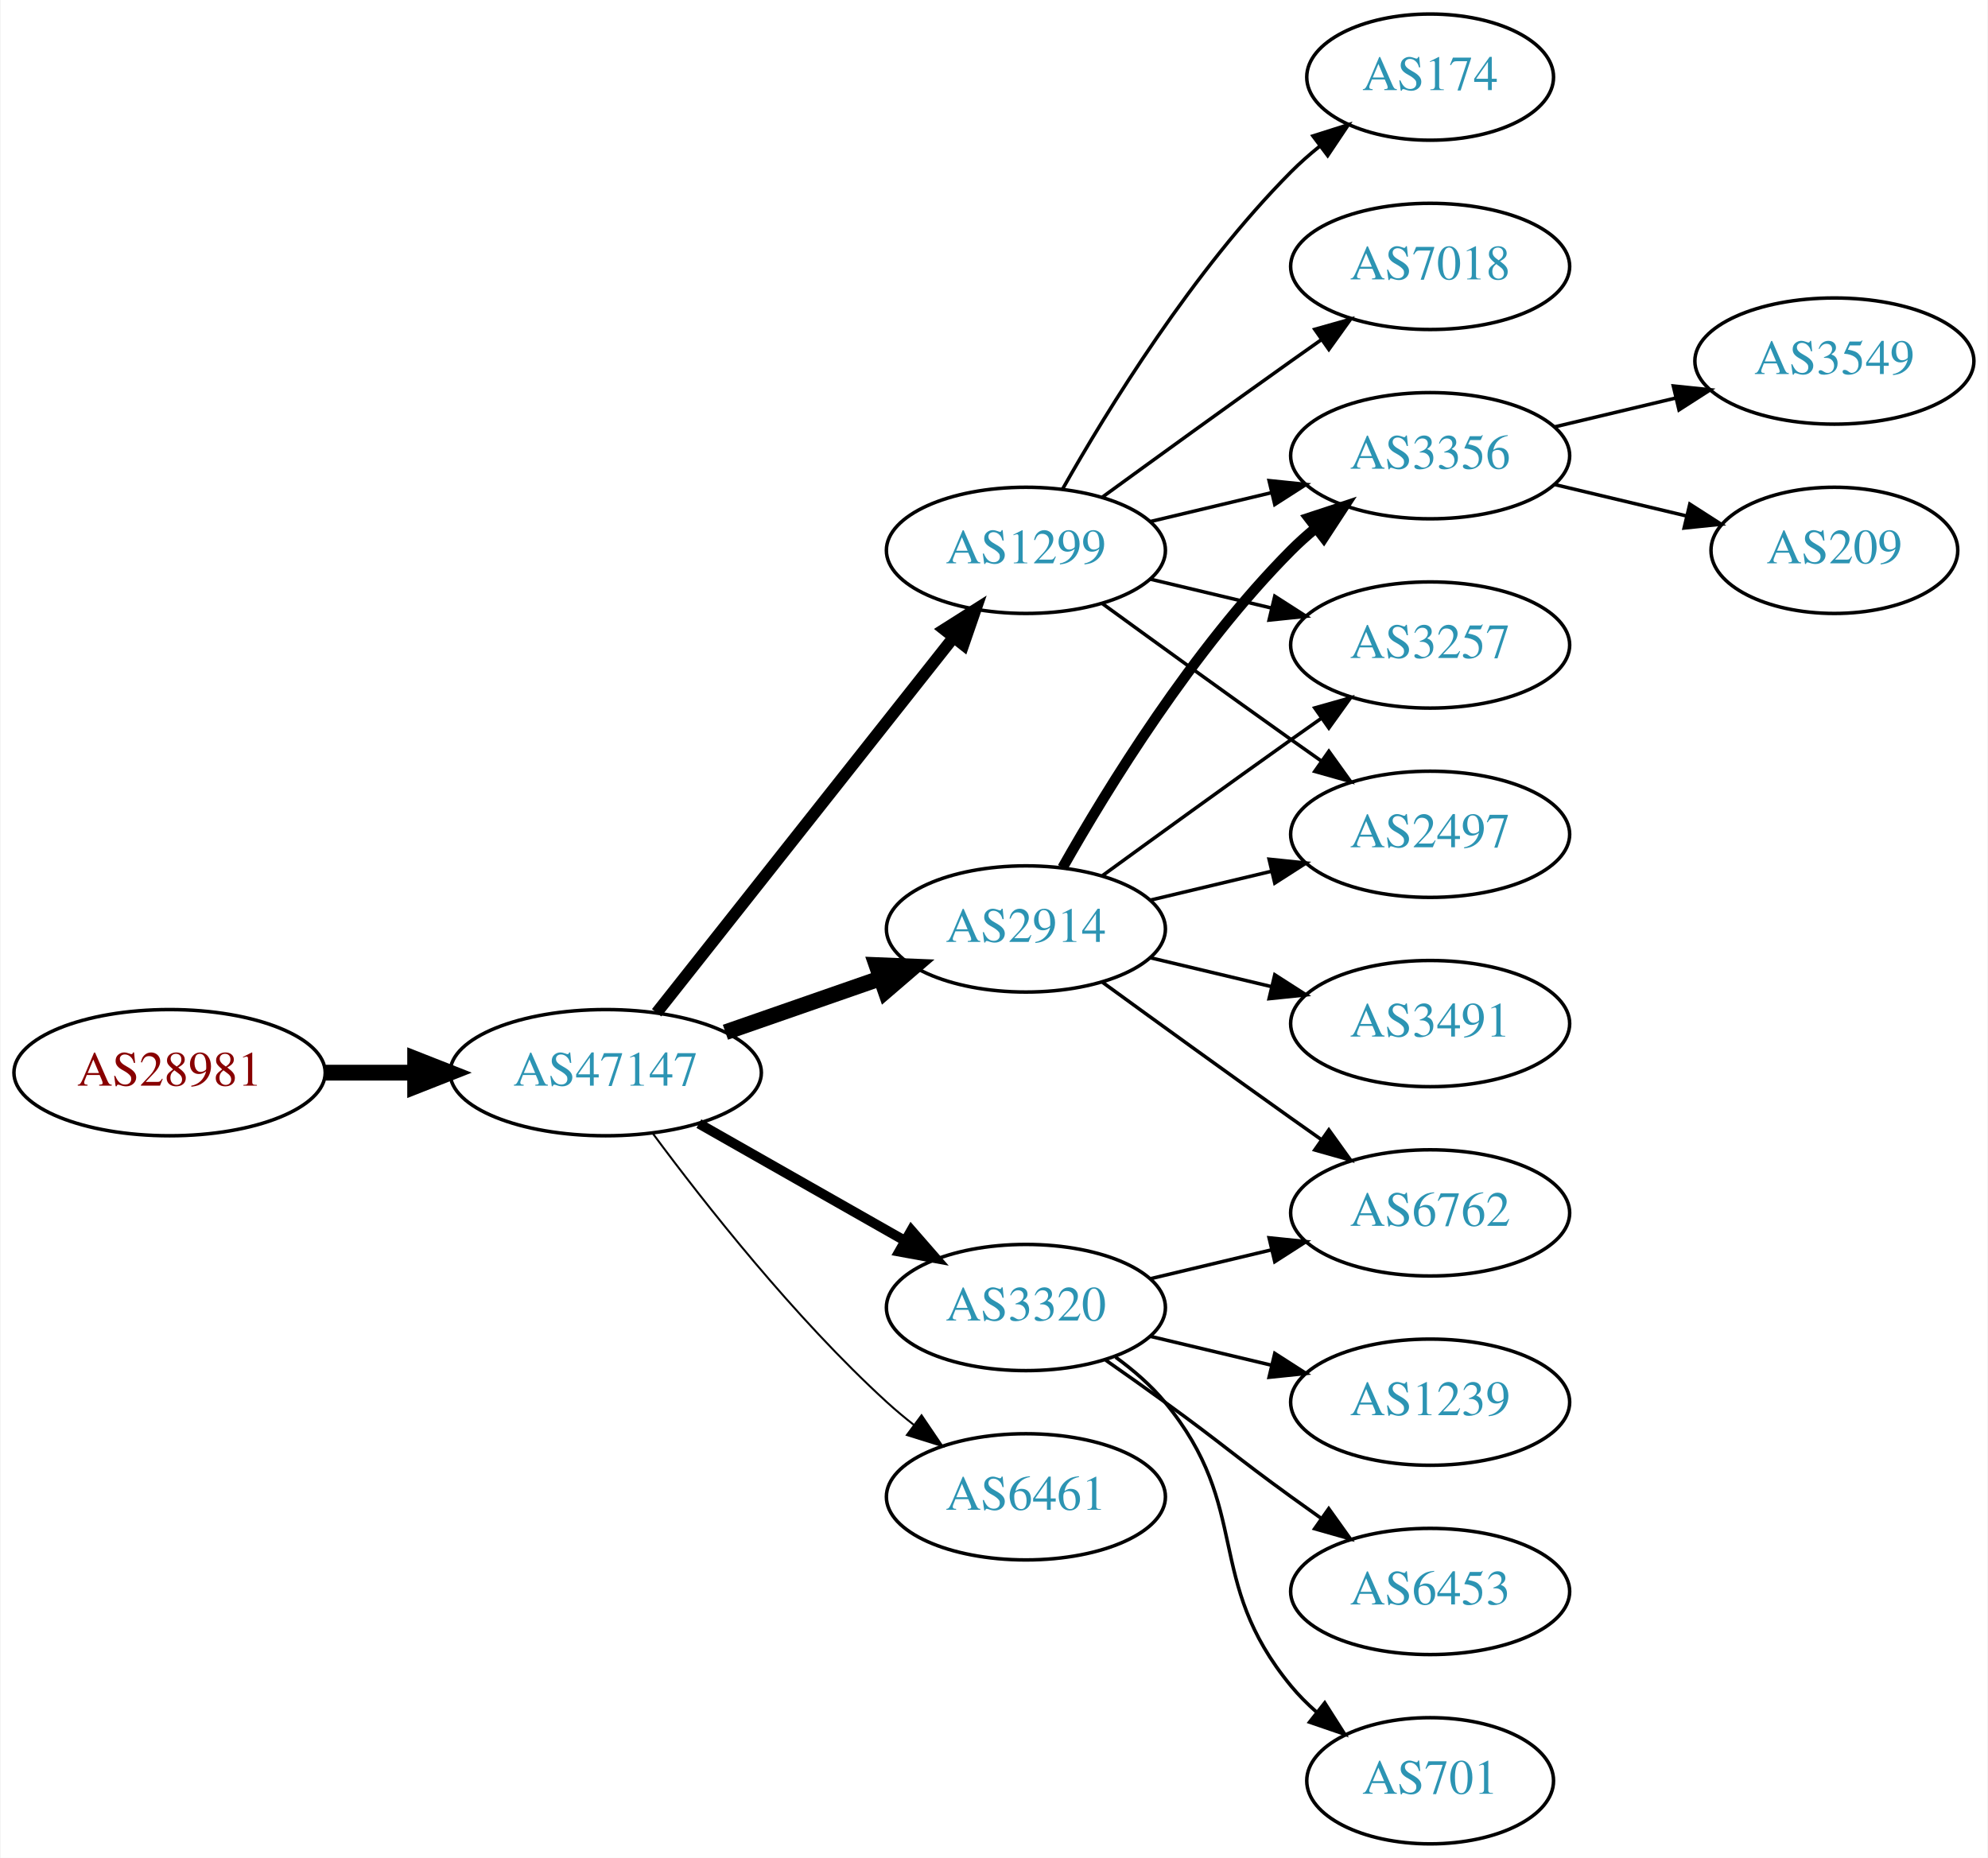
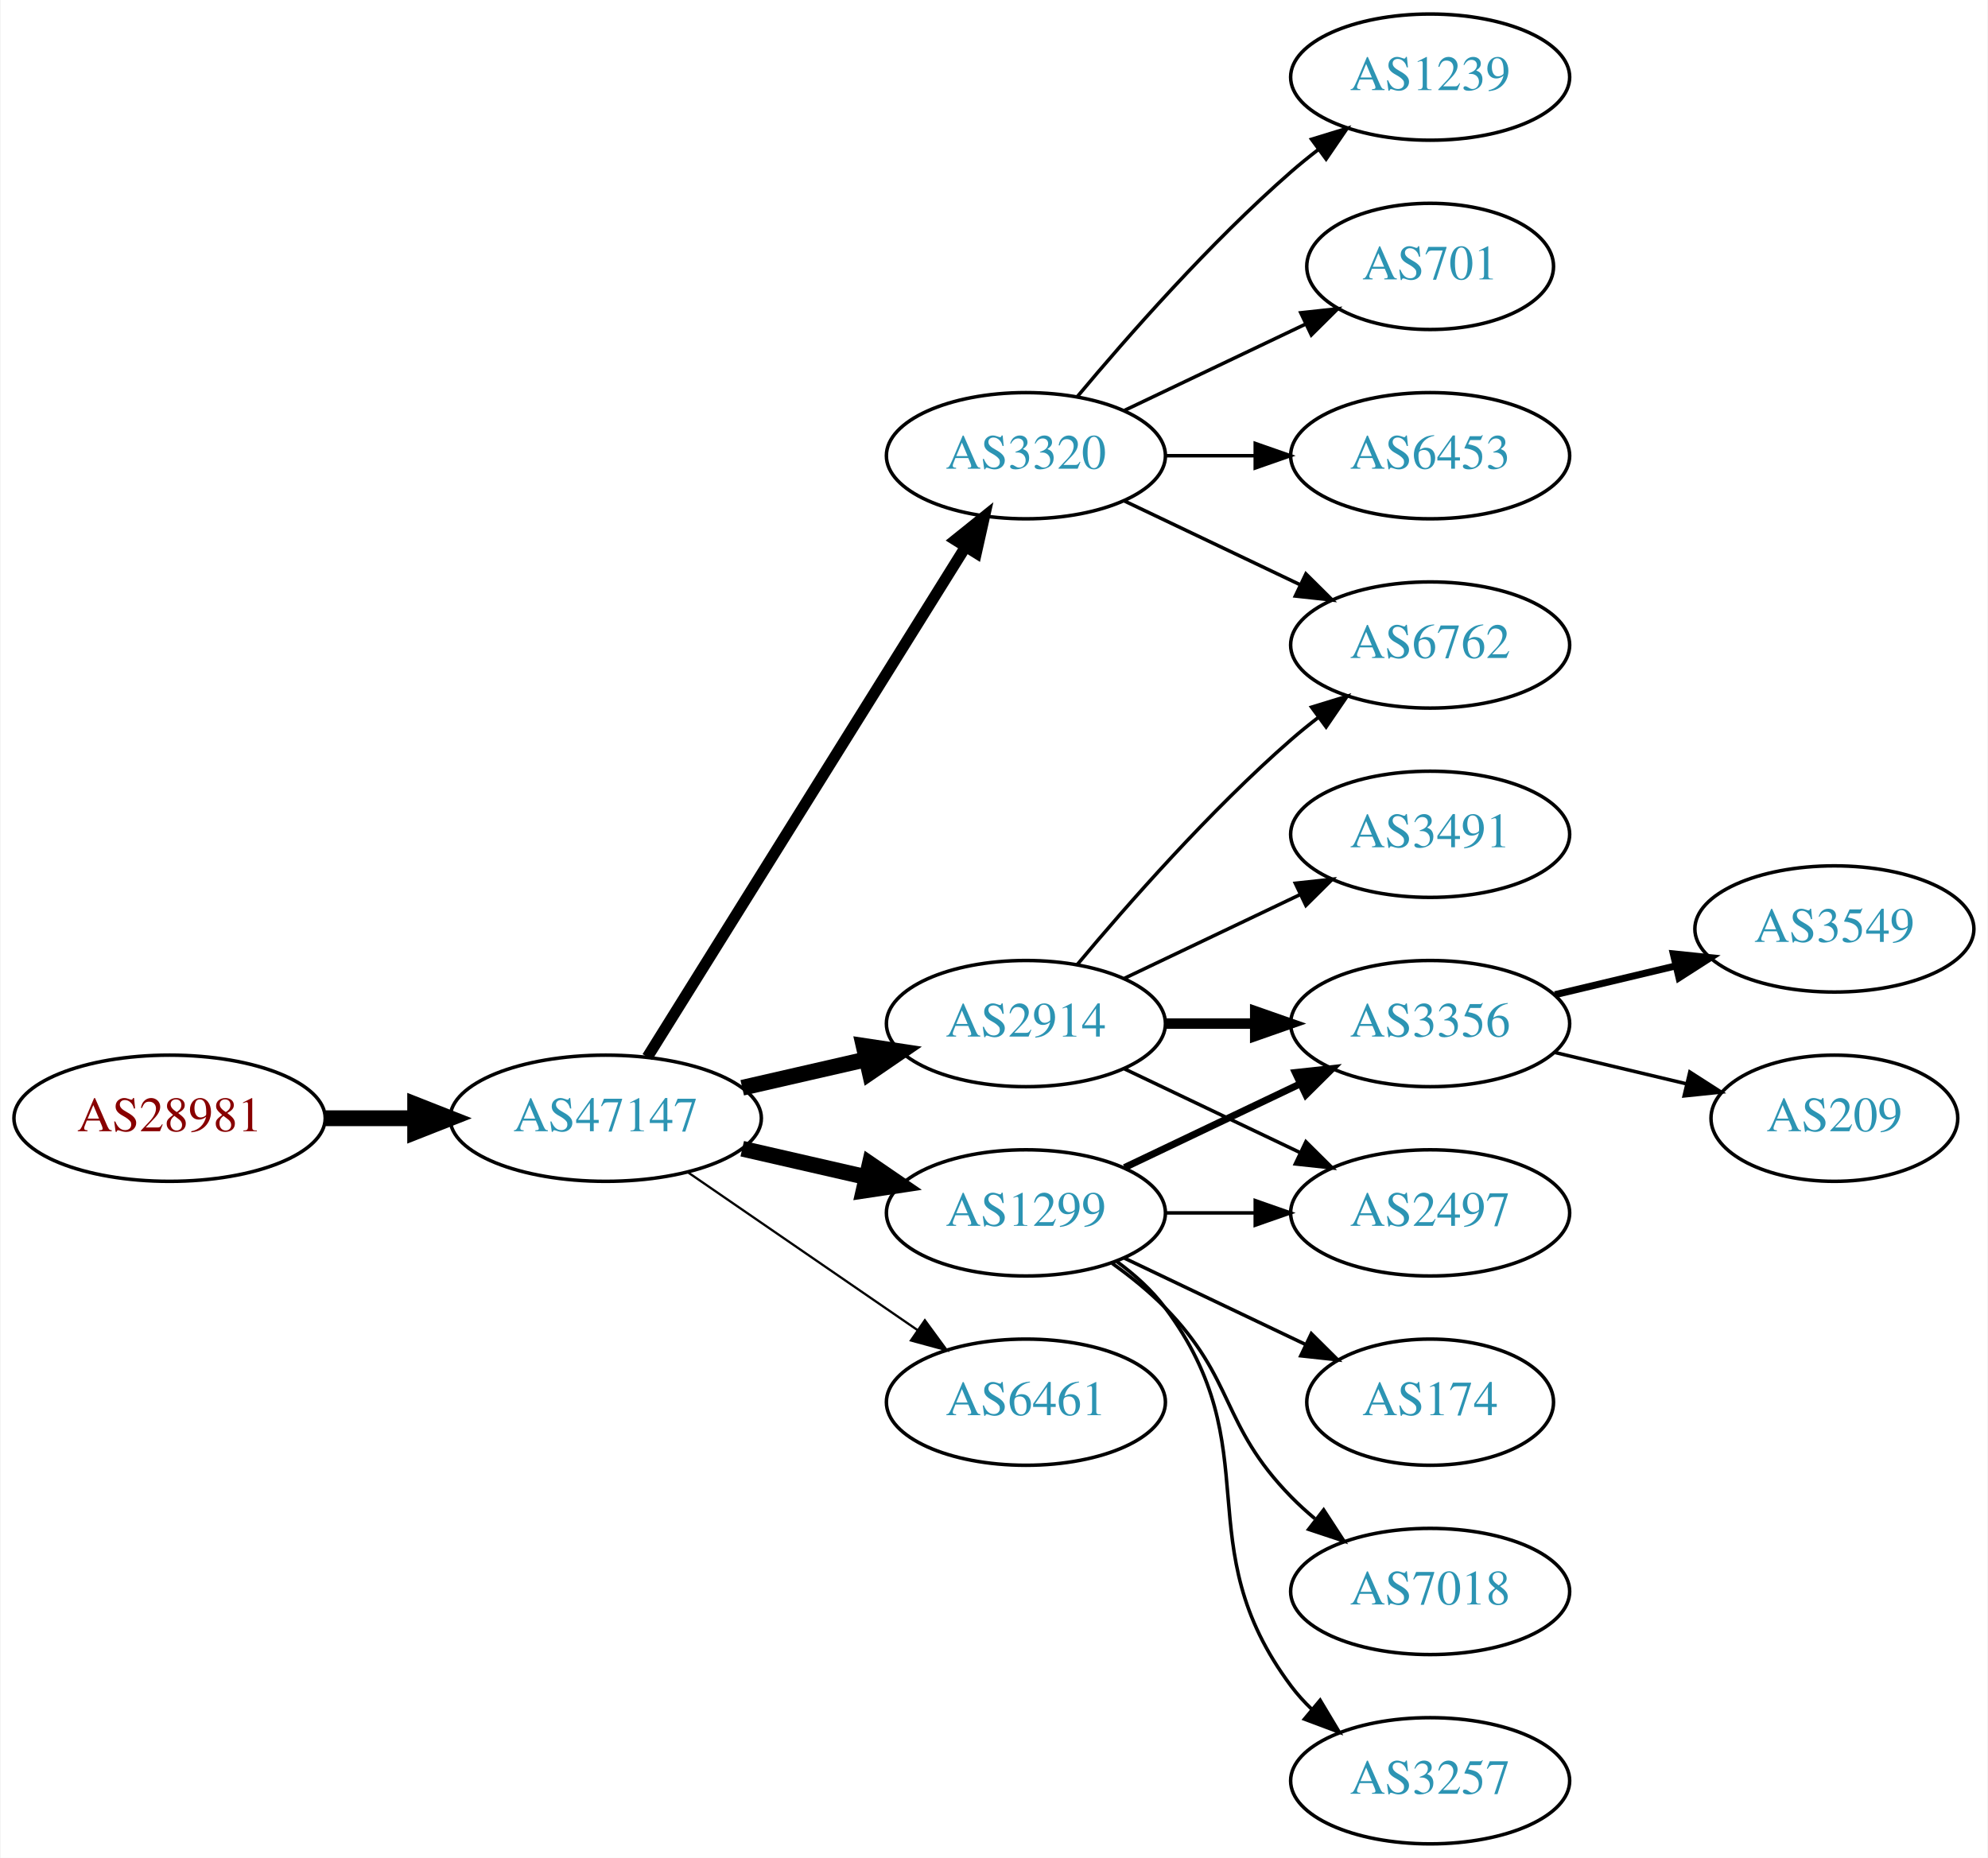
<svg xmlns="http://www.w3.org/2000/svg" xmlns:xlink="http://www.w3.org/1999/xlink" width="567pt" height="530pt" viewBox="0.00 0.00 566.66 530.00">
  <g id="graph0" class="graph" transform="scale(1 1) rotate(0) translate(4 526)">
    <polygon fill="white" stroke="none" points="-4,4 -4,-526 562.663,-526 562.663,4 -4,4" />
    <g id="node1" class="node">
      <g id="a_node1">
        <a xlink:href="/asn/28981" xlink:title="AS28981 ~ Styria Media IT [AT]">
-           <ellipse fill="#ffffff" stroke="black" cx="44.196" cy="-220" rx="44.393" ry="18" />
-           <text text-anchor="middle" x="44.196" y="-216.3" font-family="Times,serif" font-size="14.00" fill="#880000">AS28981</text>
+           <ellipse fill="#ffffff" stroke="black" cx="44.196" cy="-207" rx="44.393" ry="18" />
+           <text text-anchor="middle" x="44.196" y="-203.3" font-family="Times,serif" font-size="14.00" fill="#880000">AS28981</text>
        </a>
      </g>
    </g>
    <g id="node2" class="node">
      <g id="a_node2">
        <a xlink:href="/asn/47147" xlink:title="AS47147 ~ ANEXIA Internetdienstleistungs GmbH [AT]">
-           <ellipse fill="#ffffff" stroke="black" cx="168.588" cy="-220" rx="44.393" ry="18" />
-           <text text-anchor="middle" x="168.588" y="-216.3" font-family="Times,serif" font-size="14.00" fill="#2c94b3">AS47147</text>
+           <ellipse fill="#ffffff" stroke="black" cx="168.588" cy="-207" rx="44.393" ry="18" />
+           <text text-anchor="middle" x="168.588" y="-203.3" font-family="Times,serif" font-size="14.00" fill="#2c94b3">AS47147</text>
        </a>
      </g>
    </g>
    <g id="edge1" class="edge">
-       <path fill="none" stroke="black" stroke-width="4.5" d="M88.692,-220C96.898,-220 105.569,-220 114.041,-220" />
-       <polygon fill="black" stroke="black" stroke-width="4.5" points="114.233,-223.938 124.233,-220 114.233,-216.063 114.233,-223.938" />
+       <path fill="none" stroke="black" stroke-width="4.5" d="M88.692,-207C96.898,-207 105.569,-207 114.041,-207" />
+       <polygon fill="black" stroke="black" stroke-width="4.5" points="114.233,-210.938 124.233,-207 114.233,-203.063 114.233,-210.938" />
    </g>
    <g id="node3" class="node">
      <g id="a_node3">
-         <a xlink:href="/asn/1299" xlink:title="AS1299 ~ Telia Carrier [EU]">
-           <ellipse fill="#ffffff" stroke="black" cx="288.431" cy="-369" rx="39.794" ry="18" />
-           <text text-anchor="middle" x="288.431" y="-365.3" font-family="Times,serif" font-size="14.00" fill="#2c94b3">AS1299</text>
+         <a xlink:href="/asn/3320" xlink:title="AS3320 ~ DTAG [DE]">
+           <ellipse fill="#ffffff" stroke="black" cx="288.431" cy="-396" rx="39.794" ry="18" />
+           <text text-anchor="middle" x="288.431" y="-392.3" font-family="Times,serif" font-size="14.00" fill="#2c94b3">AS3320</text>
        </a>
      </g>
    </g>
    <g id="edge2" class="edge">
-       <path fill="none" stroke="black" stroke-width="3.375" d="M183.106,-237.092C203.884,-263.364 243.775,-313.802 267.757,-344.125" />
-       <polygon fill="black" stroke="black" stroke-width="3.375" points="265.122,-346.435 274.07,-352.107 270.612,-342.093 265.122,-346.435" />
+       <path fill="none" stroke="black" stroke-width="3.214" d="M180.463,-224.442C201.247,-257.775 246.707,-330.686 271.136,-369.866" />
+       <polygon fill="black" stroke="black" stroke-width="3.214" points="268.321,-371.966 276.582,-378.6 274.261,-368.263 268.321,-371.966" />
    </g>
    <g id="node4" class="node">
      <g id="a_node4">
        <a xlink:href="/asn/2914" xlink:title="AS2914 ~ NTT America, Inc. [US]">
-           <ellipse fill="#ffffff" stroke="black" cx="288.431" cy="-261" rx="39.794" ry="18" />
-           <text text-anchor="middle" x="288.431" y="-257.3" font-family="Times,serif" font-size="14.00" fill="#2c94b3">AS2914</text>
+           <ellipse fill="#ffffff" stroke="black" cx="288.431" cy="-234" rx="39.794" ry="18" />
+           <text text-anchor="middle" x="288.431" y="-230.3" font-family="Times,serif" font-size="14.00" fill="#2c94b3">AS2914</text>
        </a>
      </g>
    </g>
    <g id="edge3" class="edge">
-       <path fill="none" stroke="black" stroke-width="4.5" d="M202.728,-231.53C216.445,-236.302 232.484,-241.883 246.894,-246.896" />
-       <polygon fill="black" stroke="black" stroke-width="4.5" points="245.822,-250.692 256.56,-250.26 248.41,-243.255 245.822,-250.692" />
+       <path fill="none" stroke="black" stroke-width="4.5" d="M207.523,-215.692C218.764,-218.267 231.176,-221.111 242.799,-223.774" />
+       <polygon fill="black" stroke="black" stroke-width="4.5" points="242.134,-227.661 252.761,-226.057 243.893,-219.985 242.134,-227.661" />
    </g>
    <g id="node5" class="node">
      <g id="a_node5">
-         <a xlink:href="/asn/3320" xlink:title="AS3320 ~ DTAG [DE]">
-           <ellipse fill="#ffffff" stroke="black" cx="288.431" cy="-153" rx="39.794" ry="18" />
-           <text text-anchor="middle" x="288.431" y="-149.3" font-family="Times,serif" font-size="14.00" fill="#2c94b3">AS3320</text>
+         <a xlink:href="/asn/6461" xlink:title="AS6461 ~ Zayo Bandwidth [US]">
+           <ellipse fill="#ffffff" stroke="black" cx="288.431" cy="-126" rx="39.794" ry="18" />
+           <text text-anchor="middle" x="288.431" y="-122.3" font-family="Times,serif" font-size="14.00" fill="#2c94b3">AS6461</text>
        </a>
      </g>
    </g>
    <g id="edge4" class="edge">
-       <path fill="none" stroke="black" stroke-width="2.812" d="M195.158,-205.462C212.378,-195.672 235.263,-182.66 253.934,-172.045" />
-       <polygon fill="black" stroke="black" stroke-width="2.812" points="255.755,-175.036 262.718,-167.05 252.295,-168.95 255.755,-175.036" />
+       <path fill="none" stroke="black" stroke-width="0.643" d="M192.031,-191.574C210.612,-178.802 237.173,-160.545 257.553,-146.537" />
+       <polygon fill="black" stroke="black" stroke-width="0.643" points="259.609,-149.371 265.867,-140.822 255.643,-143.602 259.609,-149.371" />
    </g>
    <g id="node6" class="node">
      <g id="a_node6">
-         <a xlink:href="/asn/6461" xlink:title="AS6461 ~ Zayo Bandwidth [US]">
-           <ellipse fill="#ffffff" stroke="black" cx="288.431" cy="-99" rx="39.794" ry="18" />
-           <text text-anchor="middle" x="288.431" y="-95.3" font-family="Times,serif" font-size="14.00" fill="#2c94b3">AS6461</text>
+         <a xlink:href="/asn/1299" xlink:title="AS1299 ~ Telia Carrier [EU]">
+           <ellipse fill="#ffffff" stroke="black" cx="288.431" cy="-180" rx="39.794" ry="18" />
+           <text text-anchor="middle" x="288.431" y="-176.3" font-family="Times,serif" font-size="14.00" fill="#2c94b3">AS1299</text>
        </a>
      </g>
    </g>
    <g id="edge5" class="edge">
-       <path fill="none" stroke="black" stroke-width="0.562" d="M182.109,-202.531C196.788,-182.714 222.473,-150.036 248.784,-126 251.201,-123.792 253.807,-121.615 256.482,-119.512" />
-       <polygon fill="black" stroke="black" stroke-width="0.562" points="258.665,-122.251 264.603,-113.476 254.489,-116.633 258.665,-122.251" />
+       <path fill="none" stroke="black" stroke-width="4.5" d="M207.523,-198.308C218.764,-195.733 231.176,-192.889 242.799,-190.226" />
+       <polygon fill="black" stroke="black" stroke-width="4.5" points="243.893,-194.015 252.761,-187.943 242.134,-186.339 243.893,-194.015" />
    </g>
    <g id="node7" class="node">
      <g id="a_node7">
-         <a xlink:href="/asn/3356" xlink:title="AS3356 ~ Level 3 Parent, LLC [US]">
+         <a xlink:href="/asn/6453" xlink:title="AS6453 ~ TATA COMMUNICATIONS (AMERICA) INC [US]">
          <ellipse fill="#ffffff" stroke="black" cx="403.724" cy="-396" rx="39.794" ry="18" />
-           <text text-anchor="middle" x="403.724" y="-392.3" font-family="Times,serif" font-size="14.00" fill="#2c94b3">AS3356</text>
-         </a>
-       </g>
-     </g>
-     <g id="edge15" class="edge">
-       <path fill="none" stroke="black" d="M324.038,-377.248C334.909,-379.838 347.064,-382.735 358.506,-385.462" />
-       <polygon fill="black" stroke="black" points="357.789,-388.889 368.328,-387.803 359.412,-382.08 357.789,-388.889" />
+           <text text-anchor="middle" x="403.724" y="-392.3" font-family="Times,serif" font-size="14.00" fill="#2c94b3">AS6453</text>
+         </a>
+       </g>
+     </g>
+     <g id="edge6" class="edge">
+       <path fill="none" stroke="black" d="M328.103,-396C336.306,-396 345.07,-396 353.602,-396" />
+       <polygon fill="black" stroke="black" points="353.841,-399.5 363.841,-396 353.841,-392.5 353.841,-399.5" />
    </g>
    <g id="node8" class="node">
      <g id="a_node8">
-         <a xlink:href="/asn/3257" xlink:title="AS3257 ~ GTT [DE]">
+         <a xlink:href="/asn/6762" xlink:title="AS6762 ~ TELECOM ITALIA SPARKLE S.p.A. [IT]">
          <ellipse fill="#ffffff" stroke="black" cx="403.724" cy="-342" rx="39.794" ry="18" />
-           <text text-anchor="middle" x="403.724" y="-338.3" font-family="Times,serif" font-size="14.00" fill="#2c94b3">AS3257</text>
-         </a>
-       </g>
-     </g>
-     <g id="edge17" class="edge">
-       <path fill="none" stroke="black" d="M324.038,-360.752C334.909,-358.162 347.064,-355.265 358.506,-352.538" />
-       <polygon fill="black" stroke="black" points="359.412,-355.92 368.328,-350.197 357.789,-349.111 359.412,-355.92" />
+           <text text-anchor="middle" x="403.724" y="-338.3" font-family="Times,serif" font-size="14.00" fill="#2c94b3">AS6762</text>
+         </a>
+       </g>
+     </g>
+     <g id="edge7" class="edge">
+       <path fill="none" stroke="black" d="M316.567,-383.066C331.561,-375.919 350.382,-366.948 366.605,-359.215" />
+       <polygon fill="black" stroke="black" points="368.288,-362.291 375.809,-354.829 365.276,-355.972 368.288,-362.291" />
    </g>
    <g id="node9" class="node">
      <g id="a_node9">
+         <a xlink:href="/asn/1239" xlink:title="AS1239 ~ Sprint [US]">
+           <ellipse fill="#ffffff" stroke="black" cx="403.724" cy="-504" rx="39.794" ry="18" />
+           <text text-anchor="middle" x="403.724" y="-500.3" font-family="Times,serif" font-size="14.00" fill="#2c94b3">AS1239</text>
+         </a>
+       </g>
+     </g>
+     <g id="edge8" class="edge">
+       <path fill="none" stroke="black" d="M303.061,-412.817C317.343,-429.929 340.89,-456.745 364.077,-477 366.543,-479.154 369.182,-481.294 371.879,-483.372" />
+       <polygon fill="black" stroke="black" points="369.904,-486.264 380.033,-489.37 374.052,-480.625 369.904,-486.264" />
+     </g>
+     <g id="node10" class="node">
+       <g id="a_node10">
+         <a xlink:href="/asn/701" xlink:title="AS701 ~ UUNET [US]">
+           <ellipse fill="#ffffff" stroke="black" cx="403.724" cy="-450" rx="35.194" ry="18" />
+           <text text-anchor="middle" x="403.724" y="-446.3" font-family="Times,serif" font-size="14.00" fill="#2c94b3">AS701</text>
+         </a>
+       </g>
+     </g>
+     <g id="edge9" class="edge">
+       <path fill="none" stroke="black" d="M316.567,-408.934C331.999,-416.29 351.485,-425.577 368.02,-433.459" />
+       <polygon fill="black" stroke="black" points="366.828,-436.768 377.361,-437.911 369.84,-430.449 366.828,-436.768" />
+     </g>
+     <g id="edge12" class="edge">
+       <path fill="none" stroke="black" d="M303.061,-250.817C317.343,-267.929 340.89,-294.745 364.077,-315 366.543,-317.154 369.182,-319.294 371.879,-321.372" />
+       <polygon fill="black" stroke="black" points="369.904,-324.264 380.033,-327.37 374.052,-318.625 369.904,-324.264" />
+     </g>
+     <g id="node11" class="node">
+       <g id="a_node11">
        <a xlink:href="/asn/2497" xlink:title="AS2497 ~ Internet Initiative Japan Inc. [JP]">
+           <ellipse fill="#ffffff" stroke="black" cx="403.724" cy="-180" rx="39.794" ry="18" />
+           <text text-anchor="middle" x="403.724" y="-176.3" font-family="Times,serif" font-size="14.00" fill="#2c94b3">AS2497</text>
+         </a>
+       </g>
+     </g>
+     <g id="edge10" class="edge">
+       <path fill="none" stroke="black" d="M316.567,-221.066C331.561,-213.919 350.382,-204.948 366.605,-197.215" />
+       <polygon fill="black" stroke="black" points="368.288,-200.291 375.809,-192.829 365.276,-193.972 368.288,-200.291" />
+     </g>
+     <g id="node12" class="node">
+       <g id="a_node12">
+         <a xlink:href="/asn/3356" xlink:title="AS3356 ~ Level 3 Parent, LLC [US]">
+           <ellipse fill="#ffffff" stroke="black" cx="403.724" cy="-234" rx="39.794" ry="18" />
+           <text text-anchor="middle" x="403.724" y="-230.3" font-family="Times,serif" font-size="14.00" fill="#2c94b3">AS3356</text>
+         </a>
+       </g>
+     </g>
+     <g id="edge11" class="edge">
+       <path fill="none" stroke="black" stroke-width="3" d="M328.103,-234C336.306,-234 345.07,-234 353.602,-234" />
+       <polygon fill="black" stroke="black" stroke-width="3" points="353.841,-237.5 363.841,-234 353.841,-230.5 353.841,-237.5" />
+     </g>
+     <g id="node13" class="node">
+       <g id="a_node13">
+         <a xlink:href="/asn/3491" xlink:title="AS3491 ~ PCCW Global, Inc. [US]">
          <ellipse fill="#ffffff" stroke="black" cx="403.724" cy="-288" rx="39.794" ry="18" />
-           <text text-anchor="middle" x="403.724" y="-284.3" font-family="Times,serif" font-size="14.00" fill="#2c94b3">AS2497</text>
-         </a>
-       </g>
+           <text text-anchor="middle" x="403.724" y="-284.3" font-family="Times,serif" font-size="14.00" fill="#2c94b3">AS3491</text>
+         </a>
+       </g>
+     </g>
+     <g id="edge13" class="edge">
+       <path fill="none" stroke="black" d="M316.567,-246.934C331.561,-254.081 350.382,-263.052 366.605,-270.785" />
+       <polygon fill="black" stroke="black" points="365.276,-274.028 375.809,-275.171 368.288,-267.709 365.276,-274.028" />
    </g>
    <g id="edge18" class="edge">
-       <path fill="none" stroke="black" d="M310.279,-353.778C325.213,-342.909 345.827,-327.975 364.077,-315 366.898,-312.995 369.841,-310.915 372.789,-308.841" />
-       <polygon fill="black" stroke="black" points="374.835,-311.681 381.013,-303.074 370.816,-305.95 374.835,-311.681" />
+       <path fill="none" stroke="black" d="M328.103,-180C336.306,-180 345.07,-180 353.602,-180" />
+       <polygon fill="black" stroke="black" points="353.841,-183.5 363.841,-180 353.841,-176.5 353.841,-183.5" />
+     </g>
+     <g id="edge17" class="edge">
+       <path fill="none" stroke="black" stroke-width="2" d="M316.567,-192.934C331.561,-200.081 350.382,-209.052 366.605,-216.785" />
+       <polygon fill="black" stroke="black" stroke-width="2" points="365.276,-220.028 375.809,-221.171 368.288,-213.709 365.276,-220.028" />
+     </g>
+     <g id="node16" class="node">
+       <g id="a_node16">
+         <a xlink:href="/asn/174" xlink:title="AS174 ~ Cogent Communications [US]">
+           <ellipse fill="#ffffff" stroke="black" cx="403.724" cy="-126" rx="35.194" ry="18" />
+           <text text-anchor="middle" x="403.724" y="-122.3" font-family="Times,serif" font-size="14.00" fill="#2c94b3">AS174</text>
+         </a>
+       </g>
+     </g>
+     <g id="edge16" class="edge">
+       <path fill="none" stroke="black" d="M316.567,-167.066C331.999,-159.71 351.485,-150.423 368.02,-142.541" />
+       <polygon fill="black" stroke="black" points="369.84,-145.551 377.361,-138.089 366.828,-139.232 369.84,-145.551" />
+     </g>
+     <g id="node17" class="node">
+       <g id="a_node17">
+         <a xlink:href="/asn/7018" xlink:title="AS7018 ~ ATT-INTERNET4 [US]">
+           <ellipse fill="#ffffff" stroke="black" cx="403.724" cy="-72" rx="39.794" ry="18" />
+           <text text-anchor="middle" x="403.724" y="-68.3" font-family="Times,serif" font-size="14.00" fill="#2c94b3">AS7018</text>
+         </a>
+       </g>
+     </g>
+     <g id="edge19" class="edge">
+       <path fill="none" stroke="black" d="M313.025,-165.611C318.281,-161.852 323.613,-157.563 328.077,-153 348.25,-132.383 343.905,-119.617 364.077,-99 366.17,-96.861 368.453,-94.782 370.83,-92.79" />
+       <polygon fill="black" stroke="black" points="373.349,-95.268 379.13,-86.389 369.074,-89.725 373.349,-95.268" />
+     </g>
+     <g id="node18" class="node">
+       <g id="a_node18">
+         <a xlink:href="/asn/3257" xlink:title="AS3257 ~ GTT [DE]">
+           <ellipse fill="#ffffff" stroke="black" cx="403.724" cy="-18" rx="39.794" ry="18" />
+           <text text-anchor="middle" x="403.724" y="-14.3" font-family="Times,serif" font-size="14.00" fill="#2c94b3">AS3257</text>
+         </a>
+       </g>
+     </g>
+     <g id="edge20" class="edge">
+       <path fill="none" stroke="black" d="M314.362,-166.118C319.438,-162.389 324.356,-157.984 328.077,-153 358.349,-112.458 333.806,-85.542 364.077,-45 365.822,-42.664 367.829,-40.455 369.992,-38.383" />
+       <polygon fill="black" stroke="black" points="372.352,-40.973 377.793,-31.882 367.87,-35.595 372.352,-40.973" />
+     </g>
+     <g id="node14" class="node">
+       <g id="a_node14">
+         <a xlink:href="/asn/3549" xlink:title="AS3549 ~ Level 3 Parent, LLC [US]">
+           <ellipse fill="#ffffff" stroke="black" cx="519.017" cy="-261" rx="39.794" ry="18" />
+           <text text-anchor="middle" x="519.017" y="-257.3" font-family="Times,serif" font-size="14.00" fill="#2c94b3">AS3549</text>
+         </a>
+       </g>
+     </g>
+     <g id="edge14" class="edge">
+       <path fill="none" stroke="black" stroke-width="2" d="M439.331,-242.248C450.202,-244.838 462.357,-247.735 473.799,-250.462" />
+       <polygon fill="black" stroke="black" stroke-width="2" points="473.082,-253.889 483.621,-252.803 474.705,-247.08 473.082,-253.889" />
    </g>
    <g id="node15" class="node">
      <g id="a_node15">
-         <a xlink:href="/asn/174" xlink:title="AS174 ~ Cogent Communications [US]">
-           <ellipse fill="#ffffff" stroke="black" cx="403.724" cy="-504" rx="35.194" ry="18" />
-           <text text-anchor="middle" x="403.724" y="-500.3" font-family="Times,serif" font-size="14.00" fill="#2c94b3">AS174</text>
-         </a>
-       </g>
-     </g>
-     <g id="edge16" class="edge">
-       <path fill="none" stroke="black" d="M298.891,-386.49C311.672,-409.096 336.105,-448.886 364.077,-477 366.578,-479.513 369.338,-481.949 372.199,-484.261" />
-       <polygon fill="black" stroke="black" points="370.298,-487.21 380.396,-490.413 374.5,-481.611 370.298,-487.21" />
-     </g>
-     <g id="node16" class="node">
-       <g id="a_node16">
-         <a xlink:href="/asn/7018" xlink:title="AS7018 ~ AT&amp;T Services, Inc. [US]">
-           <ellipse fill="#ffffff" stroke="black" cx="403.724" cy="-450" rx="39.794" ry="18" />
-           <text text-anchor="middle" x="403.724" y="-446.3" font-family="Times,serif" font-size="14.00" fill="#2c94b3">AS7018</text>
-         </a>
-       </g>
-     </g>
-     <g id="edge19" class="edge">
-       <path fill="none" stroke="black" d="M310.279,-384.222C325.213,-395.091 345.827,-410.025 364.077,-423 366.898,-425.005 369.841,-427.085 372.789,-429.159" />
-       <polygon fill="black" stroke="black" points="370.816,-432.05 381.013,-434.926 374.835,-426.319 370.816,-432.05" />
-     </g>
-     <g id="edge6" class="edge">
-       <path fill="none" stroke="black" stroke-width="3" d="M298.891,-278.49C311.672,-301.096 336.105,-340.886 364.077,-369 366.188,-371.121 368.484,-373.188 370.87,-375.171" />
-       <polygon fill="black" stroke="black" stroke-width="3" points="369.122,-378.242 379.185,-381.556 373.385,-372.69 369.122,-378.242" />
-     </g>
-     <g id="edge7" class="edge">
-       <path fill="none" stroke="black" d="M310.279,-276.222C325.213,-287.091 345.827,-302.025 364.077,-315 366.898,-317.005 369.841,-319.085 372.789,-321.159" />
-       <polygon fill="black" stroke="black" points="370.816,-324.05 381.013,-326.926 374.835,-318.319 370.816,-324.05" />
-     </g>
-     <g id="edge8" class="edge">
-       <path fill="none" stroke="black" d="M324.038,-269.248C334.909,-271.838 347.064,-274.735 358.506,-277.462" />
-       <polygon fill="black" stroke="black" points="357.789,-280.889 368.328,-279.803 359.412,-274.08 357.789,-280.889" />
-     </g>
-     <g id="node10" class="node">
-       <g id="a_node10">
-         <a xlink:href="/asn/3491" xlink:title="AS3491 ~ PCCW Global, Inc. [US]">
-           <ellipse fill="#ffffff" stroke="black" cx="403.724" cy="-234" rx="39.794" ry="18" />
-           <text text-anchor="middle" x="403.724" y="-230.3" font-family="Times,serif" font-size="14.00" fill="#2c94b3">AS3491</text>
-         </a>
-       </g>
-     </g>
-     <g id="edge9" class="edge">
-       <path fill="none" stroke="black" d="M324.038,-252.752C334.909,-250.162 347.064,-247.265 358.506,-244.538" />
-       <polygon fill="black" stroke="black" points="359.412,-247.92 368.328,-242.197 357.789,-241.111 359.412,-247.92" />
-     </g>
-     <g id="node11" class="node">
-       <g id="a_node11">
-         <a xlink:href="/asn/6762" xlink:title="AS6762 ~ TELECOM ITALIA SPARKLE S.p.A. [IT]">
-           <ellipse fill="#ffffff" stroke="black" cx="403.724" cy="-180" rx="39.794" ry="18" />
-           <text text-anchor="middle" x="403.724" y="-176.3" font-family="Times,serif" font-size="14.00" fill="#2c94b3">AS6762</text>
-         </a>
-       </g>
-     </g>
-     <g id="edge10" class="edge">
-       <path fill="none" stroke="black" d="M310.279,-245.778C325.213,-234.909 345.827,-219.975 364.077,-207 366.898,-204.995 369.841,-202.915 372.789,-200.841" />
-       <polygon fill="black" stroke="black" points="374.835,-203.681 381.013,-195.074 370.816,-197.95 374.835,-203.681" />
-     </g>
-     <g id="edge14" class="edge">
-       <path fill="none" stroke="black" d="M324.038,-161.248C334.909,-163.838 347.064,-166.735 358.506,-169.462" />
-       <polygon fill="black" stroke="black" points="357.789,-172.889 368.328,-171.803 359.412,-166.08 357.789,-172.889" />
-     </g>
-     <g id="node12" class="node">
-       <g id="a_node12">
-         <a xlink:href="/asn/1239" xlink:title="AS1239 ~ Sprint [US]">
-           <ellipse fill="#ffffff" stroke="black" cx="403.724" cy="-126" rx="39.794" ry="18" />
-           <text text-anchor="middle" x="403.724" y="-122.3" font-family="Times,serif" font-size="14.00" fill="#2c94b3">AS1239</text>
-         </a>
-       </g>
-     </g>
-     <g id="edge11" class="edge">
-       <path fill="none" stroke="black" d="M324.038,-144.752C334.909,-142.162 347.064,-139.265 358.506,-136.538" />
-       <polygon fill="black" stroke="black" points="359.412,-139.92 368.328,-134.197 357.789,-133.111 359.412,-139.92" />
-     </g>
-     <g id="node13" class="node">
-       <g id="a_node13">
-         <a xlink:href="/asn/6453" xlink:title="AS6453 ~ TATA COMMUNICATIONS (AMERICA) INC [US]">
-           <ellipse fill="#ffffff" stroke="black" cx="403.724" cy="-72" rx="39.794" ry="18" />
-           <text text-anchor="middle" x="403.724" y="-68.3" font-family="Times,serif" font-size="14.00" fill="#2c94b3">AS6453</text>
-         </a>
-       </g>
-     </g>
-     <g id="edge12" class="edge">
-       <path fill="none" stroke="black" d="M311.188,-137.991C316.722,-134.121 322.641,-129.936 328.077,-126 344.277,-114.271 347.877,-110.729 364.077,-99 366.88,-96.971 369.812,-94.875 372.752,-92.79" />
-       <polygon fill="black" stroke="black" points="374.803,-95.627 380.967,-87.009 370.775,-89.903 374.803,-95.627" />
-     </g>
-     <g id="node14" class="node">
-       <g id="a_node14">
-         <a xlink:href="/asn/701" xlink:title="AS701 ~ UUNET [US]">
-           <ellipse fill="#ffffff" stroke="black" cx="403.724" cy="-18" rx="35.194" ry="18" />
-           <text text-anchor="middle" x="403.724" y="-14.3" font-family="Times,serif" font-size="14.00" fill="#2c94b3">AS701</text>
-         </a>
-       </g>
-     </g>
-     <g id="edge13" class="edge">
-       <path fill="none" stroke="black" d="M314.012,-138.844C319.106,-135.128 324.12,-130.799 328.077,-126 353.142,-95.606 339.013,-75.394 364.077,-45 366.212,-42.411 368.655,-39.959 371.251,-37.666" />
-       <polygon fill="black" stroke="black" points="373.66,-40.224 379.35,-31.288 369.329,-34.725 373.66,-40.224" />
-     </g>
-     <g id="node17" class="node">
-       <g id="a_node17">
-         <a xlink:href="/asn/3549" xlink:title="AS3549 ~ Level 3 Parent, LLC [US]">
-           <ellipse fill="#ffffff" stroke="black" cx="519.017" cy="-423" rx="39.794" ry="18" />
-           <text text-anchor="middle" x="519.017" y="-419.3" font-family="Times,serif" font-size="14.00" fill="#2c94b3">AS3549</text>
-         </a>
-       </g>
-     </g>
-     <g id="edge20" class="edge">
-       <path fill="none" stroke="black" d="M439.331,-404.248C450.202,-406.838 462.357,-409.735 473.799,-412.462" />
-       <polygon fill="black" stroke="black" points="473.082,-415.889 483.621,-414.803 474.705,-409.08 473.082,-415.889" />
-     </g>
-     <g id="node18" class="node">
-       <g id="a_node18">
        <a xlink:href="/asn/209" xlink:title="AS209 ~ CenturyLink Communications, LLC [US]">
-           <ellipse fill="#ffffff" stroke="black" cx="519.017" cy="-369" rx="35.194" ry="18" />
-           <text text-anchor="middle" x="519.017" y="-365.3" font-family="Times,serif" font-size="14.00" fill="#2c94b3">AS209</text>
-         </a>
-       </g>
-     </g>
-     <g id="edge21" class="edge">
-       <path fill="none" stroke="black" d="M439.331,-387.752C451.125,-384.942 464.43,-381.771 476.698,-378.847" />
-       <polygon fill="black" stroke="black" points="477.787,-382.186 486.703,-376.463 476.164,-375.376 477.787,-382.186" />
+           <ellipse fill="#ffffff" stroke="black" cx="519.017" cy="-207" rx="35.194" ry="18" />
+           <text text-anchor="middle" x="519.017" y="-203.3" font-family="Times,serif" font-size="14.00" fill="#2c94b3">AS209</text>
+         </a>
+       </g>
+     </g>
+     <g id="edge15" class="edge">
+       <path fill="none" stroke="black" d="M439.331,-225.752C451.125,-222.942 464.43,-219.771 476.698,-216.847" />
+       <polygon fill="black" stroke="black" points="477.787,-220.186 486.703,-214.463 476.164,-213.376 477.787,-220.186" />
    </g>
  </g>
</svg>
